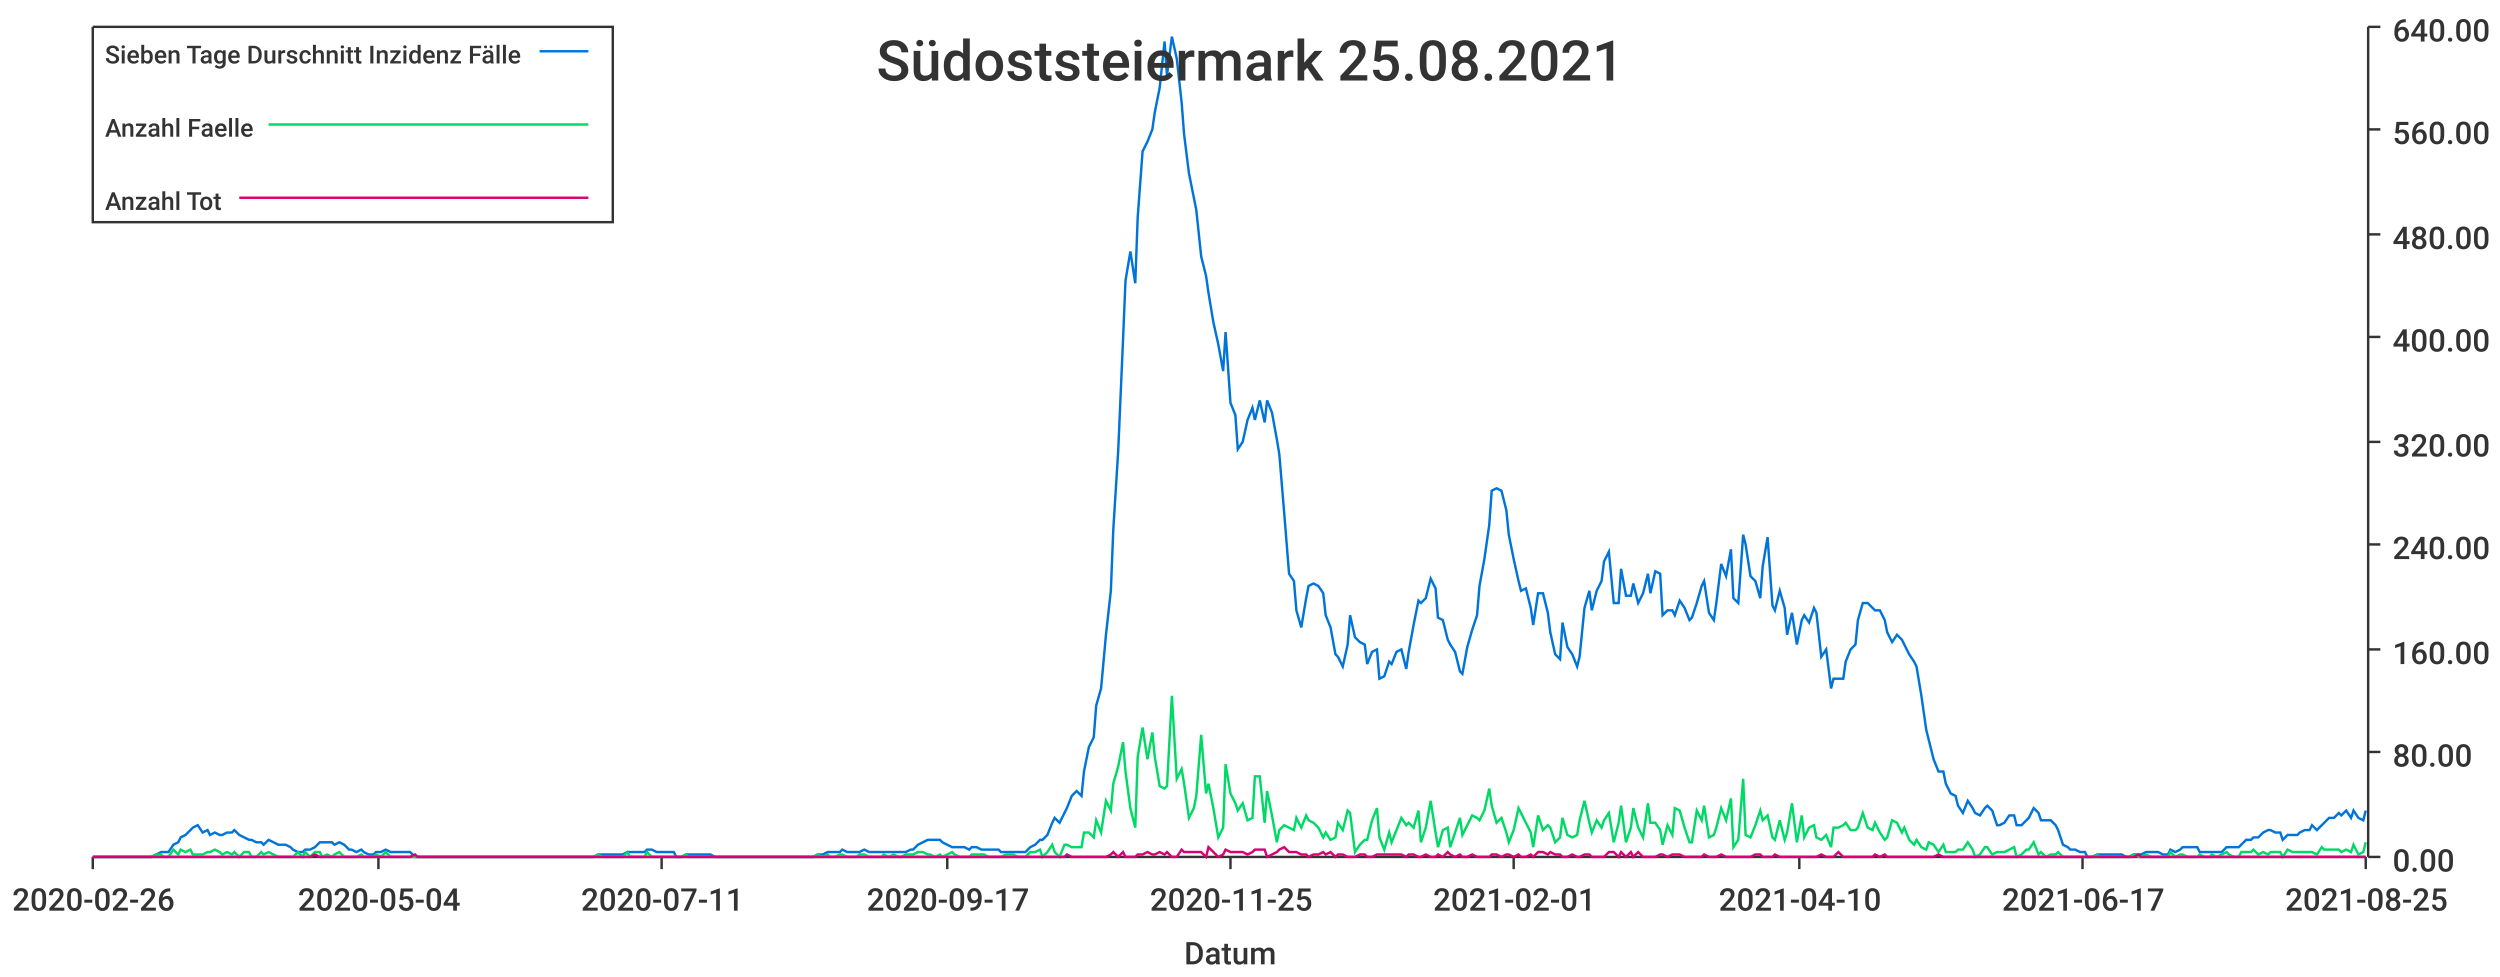
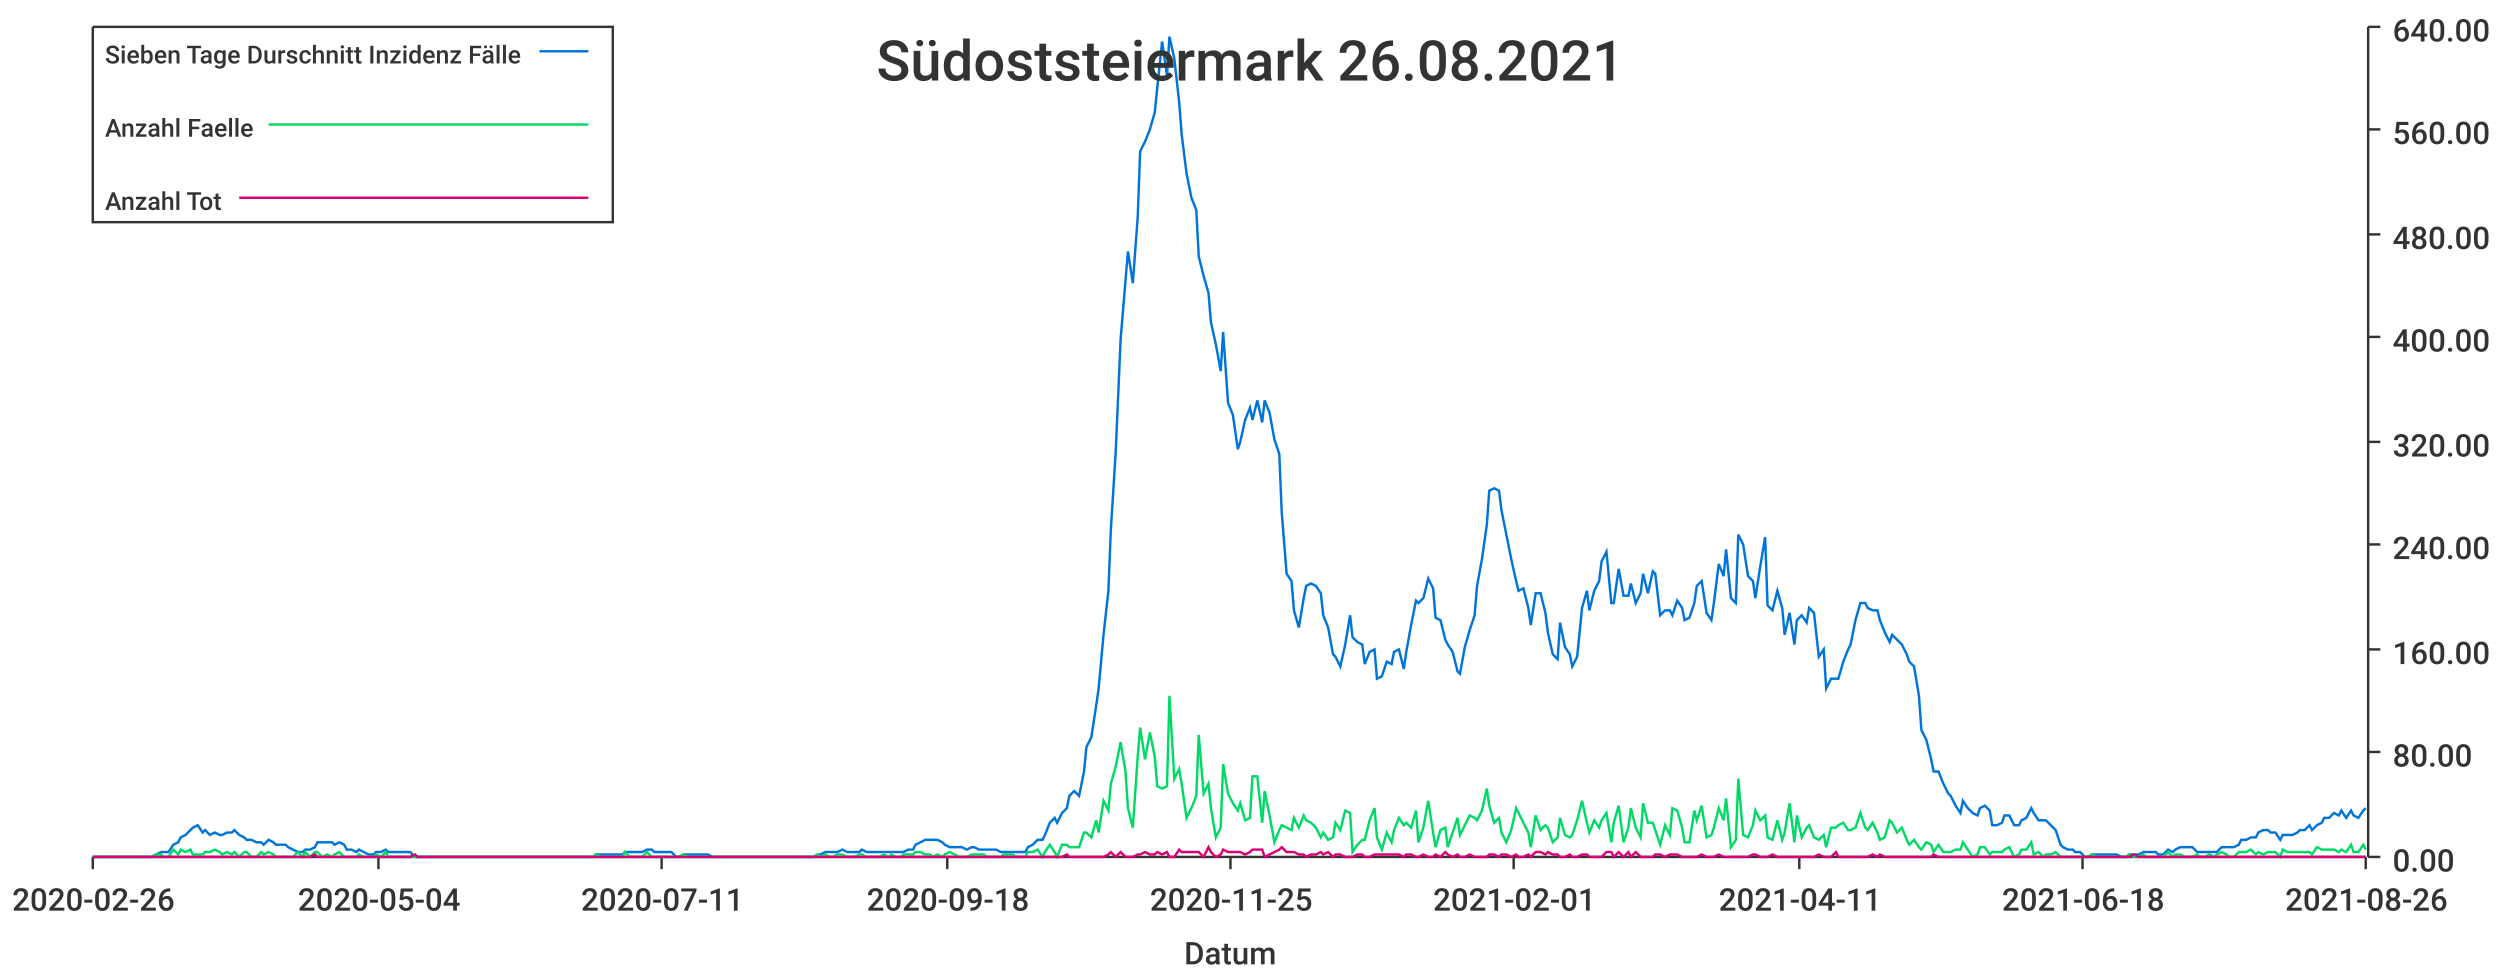
<svg xmlns="http://www.w3.org/2000/svg" width="1024" height="400">\n<path d="M 0 0 L 1024 0 L 1024 400 L 0 400 L 0 0" style="stroke-width:0;stroke:rgba(255,255,255,1.0);fill:rgba(255,255,255,1.0)" />
  <path d="M 38 11 L 969 11 L 969 351 L 38 351 L 38 11" style="stroke-width:0;stroke:rgba(255,255,255,1.0);fill:rgba(255,255,255,1.0)" />
  <path d="M 38 351 L 969 351" style="stroke-width:1;stroke:rgba(51,51,51,1.0);fill:none" />
  <path d="M 38 351 L 38 356" style="stroke-width:1;stroke:rgba(51,51,51,1.0);fill:none" />
  <text x="5" y="373" style="stroke-width:0;stroke:none;fill:rgba(51,51,51,1.0);font-size:12.8px;font-family:'Roboto Medium',sans-serif">2020-02-26</text>
  <path d="M 155 351 L 155 356" style="stroke-width:1;stroke:rgba(51,51,51,1.0);fill:none" />
  <text x="122" y="373" style="stroke-width:0;stroke:none;fill:rgba(51,51,51,1.0);font-size:12.8px;font-family:'Roboto Medium',sans-serif">2020-05-04</text>
  <path d="M 271 351 L 271 356" style="stroke-width:1;stroke:rgba(51,51,51,1.0);fill:none" />
  <text x="238" y="373" style="stroke-width:0;stroke:none;fill:rgba(51,51,51,1.0);font-size:12.8px;font-family:'Roboto Medium',sans-serif">2020-07-11</text>
  <path d="M 388 351 L 388 356" style="stroke-width:1;stroke:rgba(51,51,51,1.0);fill:none" />
-   <text x="355" y="373" style="stroke-width:0;stroke:none;fill:rgba(51,51,51,1.0);font-size:12.8px;font-family:'Roboto Medium',sans-serif">2020-09-17</text>
+   <text x="355" y="373" style="stroke-width:0;stroke:none;fill:rgba(51,51,51,1.0);font-size:12.8px;font-family:'Roboto Medium',sans-serif">2020-09-18</text>
  <path d="M 504 351 L 504 356" style="stroke-width:1;stroke:rgba(51,51,51,1.0);fill:none" />
  <text x="471" y="373" style="stroke-width:0;stroke:none;fill:rgba(51,51,51,1.0);font-size:12.8px;font-family:'Roboto Medium',sans-serif">2020-11-25</text>
  <path d="M 620 351 L 620 356" style="stroke-width:1;stroke:rgba(51,51,51,1.0);fill:none" />
  <text x="587" y="373" style="stroke-width:0;stroke:none;fill:rgba(51,51,51,1.0);font-size:12.8px;font-family:'Roboto Medium',sans-serif">2021-02-01</text>
  <path d="M 737 351 L 737 356" style="stroke-width:1;stroke:rgba(51,51,51,1.0);fill:none" />
-   <text x="704" y="373" style="stroke-width:0;stroke:none;fill:rgba(51,51,51,1.0);font-size:12.8px;font-family:'Roboto Medium',sans-serif">2021-04-10</text>
+   <text x="704" y="373" style="stroke-width:0;stroke:none;fill:rgba(51,51,51,1.0);font-size:12.8px;font-family:'Roboto Medium',sans-serif">2021-04-11</text>
  <path d="M 853 351 L 853 356" style="stroke-width:1;stroke:rgba(51,51,51,1.0);fill:none" />
-   <text x="820" y="373" style="stroke-width:0;stroke:none;fill:rgba(51,51,51,1.0);font-size:12.8px;font-family:'Roboto Medium',sans-serif">2021-06-17</text>
+   <text x="820" y="373" style="stroke-width:0;stroke:none;fill:rgba(51,51,51,1.0);font-size:12.8px;font-family:'Roboto Medium',sans-serif">2021-06-18</text>
  <path d="M 969 351 L 969 356" style="stroke-width:1;stroke:rgba(51,51,51,1.0);fill:none" />
-   <text x="936" y="373" style="stroke-width:0;stroke:none;fill:rgba(51,51,51,1.0);font-size:12.8px;font-family:'Roboto Medium',sans-serif">2021-08-25</text>
+   <text x="936" y="373" style="stroke-width:0;stroke:none;fill:rgba(51,51,51,1.0);font-size:12.8px;font-family:'Roboto Medium',sans-serif">2021-08-26</text>
  <text x="485" y="395" style="stroke-width:0;stroke:none;fill:rgba(51,51,51,1.0);font-size:12.8px;font-family:'Roboto Medium',sans-serif">Datum</text>
  <path d="M 970 351 L 970 11" style="stroke-width:1;stroke:rgba(51,51,51,1.0);fill:none" />
  <path d="M 970 351 L 975 351" style="stroke-width:1;stroke:rgba(51,51,51,1.0);fill:none" />
  <text x="980" y="357" style="stroke-width:0;stroke:none;fill:rgba(51,51,51,1.0);font-size:12.8px;font-family:'Roboto Medium',sans-serif">0.00</text>
  <path d="M 970 308 L 975 308" style="stroke-width:1;stroke:rgba(51,51,51,1.0);fill:none" />
  <text x="980" y="314" style="stroke-width:0;stroke:none;fill:rgba(51,51,51,1.0);font-size:12.8px;font-family:'Roboto Medium',sans-serif">80.00</text>
  <path d="M 970 266 L 975 266" style="stroke-width:1;stroke:rgba(51,51,51,1.0);fill:none" />
  <text x="980" y="272" style="stroke-width:0;stroke:none;fill:rgba(51,51,51,1.0);font-size:12.8px;font-family:'Roboto Medium',sans-serif">160.00</text>
  <path d="M 970 223 L 975 223" style="stroke-width:1;stroke:rgba(51,51,51,1.0);fill:none" />
  <text x="980" y="229" style="stroke-width:0;stroke:none;fill:rgba(51,51,51,1.0);font-size:12.8px;font-family:'Roboto Medium',sans-serif">240.00</text>
  <path d="M 970 181 L 975 181" style="stroke-width:1;stroke:rgba(51,51,51,1.0);fill:none" />
  <text x="980" y="187" style="stroke-width:0;stroke:none;fill:rgba(51,51,51,1.0);font-size:12.8px;font-family:'Roboto Medium',sans-serif">320.00</text>
  <path d="M 970 138 L 975 138" style="stroke-width:1;stroke:rgba(51,51,51,1.0);fill:none" />
  <text x="980" y="144" style="stroke-width:0;stroke:none;fill:rgba(51,51,51,1.0);font-size:12.8px;font-family:'Roboto Medium',sans-serif">400.00</text>
  <path d="M 970 96 L 975 96" style="stroke-width:1;stroke:rgba(51,51,51,1.0);fill:none" />
  <text x="980" y="102" style="stroke-width:0;stroke:none;fill:rgba(51,51,51,1.0);font-size:12.8px;font-family:'Roboto Medium',sans-serif">480.00</text>
  <path d="M 970 53 L 975 53" style="stroke-width:1;stroke:rgba(51,51,51,1.0);fill:none" />
  <text x="980" y="59" style="stroke-width:0;stroke:none;fill:rgba(51,51,51,1.0);font-size:12.8px;font-family:'Roboto Medium',sans-serif">560.00</text>
  <path d="M 970 11 L 975 11" style="stroke-width:1;stroke:rgba(51,51,51,1.0);fill:none" />
  <text x="980" y="17" style="stroke-width:0;stroke:none;fill:rgba(51,51,51,1.0);font-size:12.8px;font-family:'Roboto Medium',sans-serif">640.00</text>
-   <path d="M 38 351 L 40 351 L 42 351 L 44 351 L 45 351 L 47 351 L 49 351 L 50 351 L 52 351 L 54 351 L 56 351 L 57 351 L 59 351 L 61 351 L 62 351 L 64 350 L 66 349 L 67 349 L 69 349 L 71 346 L 73 345 L 74 343 L 76 342 L 78 340 L 79 339 L 81 338 L 83 341 L 85 340 L 86 342 L 88 341 L 90 342 L 91 342 L 93 341 L 95 341 L 96 340 L 98 342 L 100 343 L 102 344 L 103 344 L 105 345 L 107 345 L 108 346 L 110 344 L 112 345 L 114 346 L 115 346 L 117 346 L 119 347 L 120 348 L 122 349 L 124 349 L 125 348 L 127 348 L 129 347 L 131 345 L 132 345 L 134 345 L 136 345 L 137 346 L 139 345 L 141 346 L 143 348 L 144 348 L 146 349 L 148 348 L 149 349 L 151 350 L 153 350 L 154 349 L 156 349 L 158 348 L 160 349 L 161 349 L 163 349 L 165 349 L 166 349 L 168 349 L 170 351 L 171 351 L 173 351 L 175 351 L 177 351 L 178 351 L 180 351 L 182 351 L 183 351 L 185 351 L 187 351 L 189 351 L 190 351 L 192 351 L 194 351 L 195 351 L 197 351 L 199 351 L 200 351 L 202 351 L 204 351 L 206 351 L 207 351 L 209 351 L 211 351 L 212 351 L 214 351 L 216 351 L 218 351 L 219 351 L 221 351 L 223 351 L 224 351 L 226 351 L 228 351 L 229 351 L 231 351 L 233 351 L 235 351 L 236 351 L 238 351 L 240 351 L 241 351 L 243 351 L 245 350 L 247 350 L 248 350 L 250 350 L 252 350 L 253 350 L 255 350 L 257 349 L 258 349 L 260 349 L 262 349 L 264 349 L 265 348 L 267 348 L 269 349 L 270 349 L 272 349 L 274 349 L 276 349 L 277 351 L 279 351 L 281 350 L 282 350 L 284 350 L 286 350 L 287 350 L 289 350 L 291 350 L 293 351 L 294 351 L 296 351 L 298 351 L 299 351 L 301 351 L 303 351 L 304 351 L 306 351 L 308 351 L 310 351 L 311 351 L 313 351 L 315 351 L 316 351 L 318 351 L 320 351 L 322 351 L 323 351 L 325 351 L 327 351 L 328 351 L 330 351 L 332 351 L 333 351 L 335 350 L 337 350 L 339 349 L 340 349 L 342 349 L 344 349 L 345 348 L 347 349 L 349 349 L 351 349 L 352 349 L 354 348 L 356 349 L 357 349 L 359 349 L 361 349 L 362 349 L 364 349 L 366 349 L 368 349 L 369 349 L 371 349 L 373 348 L 374 348 L 376 346 L 378 345 L 380 344 L 381 344 L 383 344 L 385 344 L 386 345 L 388 346 L 390 347 L 391 347 L 393 347 L 395 347 L 397 348 L 398 347 L 400 347 L 402 348 L 403 348 L 405 348 L 407 348 L 409 348 L 410 349 L 412 349 L 414 349 L 415 349 L 417 349 L 419 349 L 420 349 L 422 347 L 424 346 L 426 344 L 427 344 L 429 342 L 431 337 L 432 335 L 434 337 L 436 333 L 437 331 L 439 326 L 441 324 L 443 326 L 444 316 L 446 306 L 448 302 L 449 289 L 451 282 L 453 260 L 455 242 L 456 217 L 458 185 L 460 139 L 461 115 L 463 103 L 465 116 L 466 89 L 468 62 L 470 58 L 472 53 L 473 46 L 475 36 L 477 17 L 478 31 L 480 15 L 482 24 L 484 42 L 485 55 L 487 71 L 489 81 L 490 86 L 492 105 L 494 113 L 495 120 L 497 132 L 499 141 L 501 152 L 502 136 L 504 165 L 506 170 L 507 184 L 509 181 L 511 172 L 513 167 L 514 172 L 516 164 L 518 173 L 519 164 L 521 169 L 523 180 L 524 186 L 526 210 L 528 235 L 530 238 L 531 250 L 533 257 L 535 245 L 536 240 L 538 239 L 540 240 L 542 243 L 543 252 L 545 257 L 547 268 L 548 269 L 550 273 L 552 264 L 553 252 L 555 261 L 557 263 L 559 264 L 560 272 L 562 267 L 564 266 L 565 278 L 567 277 L 569 271 L 570 272 L 572 267 L 574 266 L 576 274 L 577 267 L 579 256 L 581 246 L 582 247 L 584 245 L 586 237 L 588 241 L 589 253 L 591 254 L 593 262 L 594 264 L 596 267 L 598 275 L 599 276 L 601 265 L 603 258 L 605 252 L 606 240 L 608 229 L 610 215 L 611 201 L 613 200 L 615 201 L 617 209 L 618 219 L 620 229 L 622 238 L 623 242 L 625 241 L 627 249 L 628 256 L 630 243 L 632 243 L 634 251 L 635 259 L 637 268 L 639 270 L 640 255 L 642 265 L 644 268 L 646 273 L 647 269 L 649 249 L 651 242 L 652 250 L 654 242 L 656 238 L 657 230 L 659 226 L 661 247 L 663 247 L 664 233 L 666 244 L 668 244 L 669 239 L 671 247 L 673 243 L 675 235 L 676 243 L 678 234 L 680 235 L 681 252 L 683 250 L 685 250 L 686 252 L 688 246 L 690 249 L 692 254 L 693 253 L 695 247 L 697 240 L 698 238 L 700 251 L 702 254 L 703 247 L 705 231 L 707 236 L 709 225 L 710 245 L 712 247 L 714 219 L 715 223 L 717 236 L 719 238 L 721 245 L 722 232 L 724 220 L 726 248 L 727 250 L 729 242 L 731 249 L 732 260 L 734 251 L 736 264 L 738 254 L 739 252 L 741 255 L 743 249 L 744 251 L 746 269 L 748 266 L 750 282 L 751 278 L 753 278 L 755 278 L 756 271 L 758 266 L 760 264 L 761 254 L 763 247 L 765 247 L 767 249 L 768 250 L 770 250 L 772 254 L 773 259 L 775 263 L 777 260 L 779 262 L 780 264 L 782 268 L 784 271 L 785 273 L 787 285 L 789 299 L 790 303 L 792 311 L 794 316 L 796 316 L 797 321 L 799 325 L 801 326 L 802 330 L 804 333 L 806 328 L 808 331 L 809 333 L 811 334 L 813 331 L 814 330 L 816 332 L 818 338 L 819 338 L 821 337 L 823 334 L 825 334 L 826 338 L 828 338 L 830 336 L 831 335 L 833 331 L 835 333 L 836 336 L 838 336 L 840 336 L 842 338 L 843 340 L 845 346 L 847 347 L 848 348 L 850 348 L 852 349 L 854 349 L 855 351 L 857 351 L 859 350 L 860 350 L 862 350 L 864 350 L 865 350 L 867 350 L 869 350 L 871 351 L 872 351 L 874 350 L 876 350 L 877 350 L 879 349 L 881 349 L 883 349 L 884 349 L 886 350 L 888 350 L 889 348 L 891 349 L 893 348 L 894 347 L 896 347 L 898 347 L 900 347 L 901 349 L 903 349 L 905 349 L 906 349 L 908 349 L 910 349 L 912 347 L 913 347 L 915 347 L 917 347 L 918 346 L 920 344 L 922 344 L 923 343 L 925 343 L 927 341 L 929 340 L 930 340 L 932 341 L 934 341 L 935 344 L 937 342 L 939 342 L 941 342 L 942 341 L 944 340 L 946 340 L 947 338 L 949 340 L 951 338 L 952 337 L 954 335 L 956 335 L 958 333 L 959 334 L 961 332 L 963 335 L 964 332 L 966 335 L 968 336 L 969 332" style="stroke-width:1;stroke:rgba(0,116,217,1.0);fill:none" />
-   <path d="M 38 351 L 40 351 L 42 351 L 44 351 L 45 351 L 47 351 L 49 351 L 50 351 L 52 351 L 54 351 L 56 351 L 57 351 L 59 351 L 61 351 L 62 351 L 64 350 L 66 350 L 67 351 L 69 351 L 71 348 L 73 350 L 74 348 L 76 349 L 78 348 L 79 350 L 81 350 L 83 350 L 85 349 L 86 349 L 88 348 L 90 349 L 91 350 L 93 349 L 95 350 L 96 349 L 98 351 L 100 349 L 102 349 L 103 351 L 105 351 L 107 349 L 108 350 L 110 349 L 112 350 L 114 351 L 115 351 L 117 351 L 119 351 L 120 351 L 122 349 L 124 351 L 125 349 L 127 351 L 129 349 L 131 349 L 132 351 L 134 350 L 136 351 L 137 350 L 139 349 L 141 351 L 143 351 L 144 351 L 146 351 L 148 350 L 149 351 L 151 351 L 153 351 L 154 350 L 156 351 L 158 349 L 160 351 L 161 351 L 163 351 L 165 351 L 166 351 L 168 351 L 170 351 L 171 351 L 173 351 L 175 351 L 177 351 L 178 351 L 180 351 L 182 351 L 183 351 L 185 351 L 187 351 L 189 351 L 190 351 L 192 351 L 194 351 L 195 351 L 197 351 L 199 351 L 200 351 L 202 351 L 204 351 L 206 351 L 207 351 L 209 351 L 211 351 L 212 351 L 214 351 L 216 351 L 218 351 L 219 351 L 221 351 L 223 351 L 224 351 L 226 351 L 228 351 L 229 351 L 231 351 L 233 351 L 235 351 L 236 351 L 238 351 L 240 351 L 241 351 L 243 351 L 245 350 L 247 351 L 248 351 L 250 351 L 252 351 L 253 351 L 255 351 L 257 349 L 258 351 L 260 351 L 262 351 L 264 351 L 265 349 L 267 351 L 269 351 L 270 351 L 272 351 L 274 351 L 276 351 L 277 351 L 279 351 L 281 350 L 282 351 L 284 351 L 286 351 L 287 351 L 289 351 L 291 351 L 293 351 L 294 351 L 296 351 L 298 351 L 299 351 L 301 351 L 303 351 L 304 351 L 306 351 L 308 351 L 310 351 L 311 351 L 313 351 L 315 351 L 316 351 L 318 351 L 320 351 L 322 351 L 323 351 L 325 351 L 327 351 L 328 351 L 330 351 L 332 351 L 333 351 L 335 350 L 337 351 L 339 350 L 340 351 L 342 351 L 344 350 L 345 350 L 347 351 L 349 351 L 351 351 L 352 350 L 354 350 L 356 351 L 357 351 L 359 351 L 361 351 L 362 350 L 364 351 L 366 350 L 368 351 L 369 351 L 371 350 L 373 350 L 374 350 L 376 349 L 378 349 L 380 350 L 381 350 L 383 351 L 385 350 L 386 351 L 388 350 L 390 349 L 391 350 L 393 351 L 395 351 L 397 351 L 398 350 L 400 350 L 402 350 L 403 350 L 405 351 L 407 351 L 409 351 L 410 351 L 412 350 L 414 350 L 415 350 L 417 351 L 419 351 L 420 351 L 422 349 L 424 349 L 426 348 L 427 351 L 429 349 L 431 346 L 432 349 L 434 351 L 436 346 L 437 346 L 439 347 L 441 347 L 443 347 L 444 341 L 446 341 L 448 343 L 449 336 L 451 341 L 453 328 L 455 332 L 456 321 L 458 314 L 460 304 L 461 316 L 463 331 L 465 339 L 466 310 L 468 298 L 470 311 L 472 300 L 473 310 L 475 322 L 477 323 L 478 322 L 480 285 L 482 319 L 484 315 L 485 321 L 487 335 L 489 331 L 490 326 L 492 301 L 494 325 L 495 321 L 497 331 L 499 343 L 501 339 L 502 313 L 504 325 L 506 329 L 507 332 L 509 329 L 511 336 L 513 335 L 514 318 L 516 318 L 518 337 L 519 324 L 521 334 L 523 345 L 524 340 L 526 338 L 528 339 L 530 340 L 531 335 L 533 339 L 535 334 L 536 336 L 538 337 L 540 339 L 542 343 L 543 341 L 545 344 L 547 343 L 548 337 L 550 340 L 552 332 L 553 333 L 555 349 L 557 346 L 559 344 L 560 344 L 562 336 L 564 331 L 565 343 L 567 348 L 569 341 L 570 345 L 572 340 L 574 335 L 576 338 L 577 337 L 579 339 L 581 332 L 582 345 L 584 339 L 586 328 L 588 341 L 589 347 L 591 340 L 593 339 L 594 347 L 596 341 L 598 335 L 599 342 L 601 338 L 603 334 L 605 335 L 606 336 L 608 332 L 610 323 L 611 330 L 613 337 L 615 335 L 617 341 L 618 345 L 620 340 L 622 331 L 623 333 L 625 337 L 627 341 L 628 347 L 630 334 L 632 340 L 634 338 L 635 339 L 637 345 L 639 343 L 640 335 L 642 342 L 644 343 L 646 342 L 647 336 L 649 328 L 651 337 L 652 341 L 654 336 L 656 339 L 657 336 L 659 333 L 661 345 L 663 337 L 664 330 L 666 345 L 668 339 L 669 331 L 671 339 L 673 343 L 675 329 L 676 337 L 678 337 L 680 340 L 681 346 L 683 338 L 685 342 L 686 331 L 688 332 L 690 339 L 692 345 L 693 345 L 695 332 L 697 336 L 698 330 L 700 343 L 702 342 L 703 339 L 705 331 L 707 336 L 709 327 L 710 347 L 712 344 L 714 319 L 715 342 L 717 343 L 719 338 L 721 332 L 722 336 L 724 334 L 726 343 L 727 344 L 729 336 L 731 344 L 732 341 L 734 329 L 736 345 L 738 334 L 739 343 L 741 339 L 743 338 L 744 343 L 746 344 L 748 342 L 750 347 L 751 339 L 753 339 L 755 338 L 756 337 L 758 340 L 760 340 L 761 339 L 763 333 L 765 339 L 767 340 L 768 337 L 770 341 L 772 344 L 773 343 L 775 336 L 777 337 L 779 341 L 780 339 L 782 344 L 784 346 L 785 344 L 787 347 L 789 348 L 790 345 L 792 346 L 794 349 L 796 346 L 797 349 L 799 349 L 801 349 L 802 348 L 804 348 L 806 345 L 808 348 L 809 351 L 811 350 L 813 347 L 814 347 L 816 350 L 818 349 L 819 349 L 821 349 L 823 348 L 825 347 L 826 351 L 828 350 L 830 348 L 831 348 L 833 345 L 835 350 L 836 349 L 838 351 L 840 350 L 842 350 L 843 349 L 845 351 L 847 351 L 848 351 L 850 351 L 852 351 L 854 351 L 855 351 L 857 351 L 859 350 L 860 351 L 862 351 L 864 351 L 865 351 L 867 351 L 869 351 L 871 351 L 872 351 L 874 350 L 876 351 L 877 351 L 879 350 L 881 351 L 883 351 L 884 351 L 886 351 L 888 351 L 889 349 L 891 351 L 893 350 L 894 350 L 896 351 L 898 351 L 900 351 L 901 350 L 903 351 L 905 351 L 906 350 L 908 351 L 910 350 L 912 349 L 913 350 L 915 351 L 917 351 L 918 349 L 920 349 L 922 349 L 923 348 L 925 350 L 927 349 L 929 350 L 930 349 L 932 349 L 934 349 L 935 351 L 937 348 L 939 349 L 941 349 L 942 349 L 944 349 L 946 349 L 947 349 L 949 350 L 951 347 L 952 348 L 954 348 L 956 348 L 958 348 L 959 349 L 961 348 L 963 349 L 964 346 L 966 350 L 968 349 L 969 345" style="stroke-width:1;stroke:rgba(0,217,101,1.0);fill:none" />
-   <path d="M 38 351 L 40 351 L 42 351 L 44 351 L 45 351 L 47 351 L 49 351 L 50 351 L 52 351 L 54 351 L 56 351 L 57 351 L 59 351 L 61 351 L 62 351 L 64 351 L 66 351 L 67 351 L 69 351 L 71 351 L 73 351 L 74 351 L 76 351 L 78 351 L 79 351 L 81 351 L 83 351 L 85 351 L 86 351 L 88 351 L 90 351 L 91 351 L 93 351 L 95 351 L 96 351 L 98 351 L 100 351 L 102 351 L 103 351 L 105 351 L 107 351 L 108 351 L 110 351 L 112 351 L 114 351 L 115 351 L 117 351 L 119 351 L 120 351 L 122 351 L 124 351 L 125 351 L 127 351 L 129 350 L 131 351 L 132 351 L 134 351 L 136 351 L 137 351 L 139 351 L 141 351 L 143 351 L 144 351 L 146 351 L 148 351 L 149 351 L 151 351 L 153 351 L 154 351 L 156 351 L 158 351 L 160 351 L 161 351 L 163 351 L 165 351 L 166 351 L 168 351 L 170 350 L 171 351 L 173 351 L 175 351 L 177 351 L 178 351 L 180 351 L 182 351 L 183 351 L 185 351 L 187 351 L 189 351 L 190 351 L 192 351 L 194 351 L 195 351 L 197 351 L 199 351 L 200 351 L 202 351 L 204 351 L 206 351 L 207 351 L 209 351 L 211 351 L 212 351 L 214 351 L 216 351 L 218 351 L 219 351 L 221 351 L 223 351 L 224 351 L 226 351 L 228 351 L 229 351 L 231 351 L 233 351 L 235 351 L 236 351 L 238 351 L 240 351 L 241 351 L 243 351 L 245 351 L 247 351 L 248 351 L 250 351 L 252 351 L 253 351 L 255 351 L 257 351 L 258 351 L 260 351 L 262 351 L 264 351 L 265 351 L 267 351 L 269 351 L 270 351 L 272 351 L 274 351 L 276 351 L 277 351 L 279 351 L 281 351 L 282 351 L 284 351 L 286 351 L 287 351 L 289 351 L 291 351 L 293 351 L 294 351 L 296 351 L 298 351 L 299 351 L 301 351 L 303 351 L 304 351 L 306 351 L 308 351 L 310 351 L 311 351 L 313 351 L 315 351 L 316 351 L 318 351 L 320 351 L 322 351 L 323 351 L 325 351 L 327 351 L 328 351 L 330 351 L 332 351 L 333 351 L 335 351 L 337 351 L 339 351 L 340 351 L 342 351 L 344 351 L 345 351 L 347 351 L 349 351 L 351 351 L 352 351 L 354 351 L 356 351 L 357 351 L 359 351 L 361 351 L 362 351 L 364 351 L 366 351 L 368 351 L 369 351 L 371 351 L 373 351 L 374 351 L 376 351 L 378 351 L 380 351 L 381 351 L 383 351 L 385 351 L 386 351 L 388 351 L 390 351 L 391 351 L 393 351 L 395 351 L 397 351 L 398 351 L 400 351 L 402 351 L 403 351 L 405 351 L 407 351 L 409 351 L 410 351 L 412 351 L 414 351 L 415 351 L 417 351 L 419 351 L 420 351 L 422 351 L 424 351 L 426 351 L 427 351 L 429 351 L 431 351 L 432 351 L 434 351 L 436 351 L 437 350 L 439 351 L 441 351 L 443 351 L 444 351 L 446 351 L 448 351 L 449 351 L 451 351 L 453 351 L 455 350 L 456 349 L 458 351 L 460 349 L 461 351 L 463 351 L 465 351 L 466 350 L 468 350 L 470 349 L 472 350 L 473 350 L 475 349 L 477 350 L 478 349 L 480 351 L 482 351 L 484 348 L 485 349 L 487 349 L 489 349 L 490 349 L 492 349 L 494 351 L 495 347 L 497 349 L 499 351 L 501 350 L 502 348 L 504 349 L 506 349 L 507 349 L 509 349 L 511 350 L 513 349 L 514 348 L 516 348 L 518 348 L 519 351 L 521 350 L 523 349 L 524 348 L 526 347 L 528 349 L 530 349 L 531 349 L 533 350 L 535 350 L 536 351 L 538 350 L 540 350 L 542 349 L 543 350 L 545 349 L 547 351 L 548 350 L 550 350 L 552 351 L 553 351 L 555 351 L 557 350 L 559 350 L 560 351 L 562 351 L 564 350 L 565 350 L 567 350 L 569 350 L 570 350 L 572 350 L 574 350 L 576 351 L 577 350 L 579 350 L 581 351 L 582 351 L 584 350 L 586 351 L 588 351 L 589 350 L 591 351 L 593 349 L 594 350 L 596 351 L 598 350 L 599 351 L 601 351 L 603 350 L 605 351 L 606 351 L 608 351 L 610 351 L 611 350 L 613 350 L 615 351 L 617 350 L 618 350 L 620 351 L 622 350 L 623 351 L 625 351 L 627 350 L 628 351 L 630 349 L 632 349 L 634 350 L 635 349 L 637 350 L 639 350 L 640 351 L 642 351 L 644 350 L 646 351 L 647 351 L 649 350 L 651 350 L 652 351 L 654 351 L 656 351 L 657 351 L 659 349 L 661 349 L 663 351 L 664 349 L 666 351 L 668 349 L 669 351 L 671 349 L 673 351 L 675 351 L 676 351 L 678 351 L 680 350 L 681 350 L 683 351 L 685 350 L 686 350 L 688 350 L 690 351 L 692 351 L 693 351 L 695 351 L 697 351 L 698 350 L 700 351 L 702 351 L 703 351 L 705 350 L 707 351 L 709 351 L 710 351 L 712 351 L 714 351 L 715 351 L 717 351 L 719 350 L 721 350 L 722 351 L 724 351 L 726 351 L 727 350 L 729 351 L 731 351 L 732 351 L 734 351 L 736 351 L 738 351 L 739 351 L 741 351 L 743 351 L 744 351 L 746 350 L 748 351 L 750 351 L 751 351 L 753 349 L 755 351 L 756 351 L 758 351 L 760 351 L 761 351 L 763 351 L 765 351 L 767 351 L 768 350 L 770 351 L 772 350 L 773 351 L 775 351 L 777 351 L 779 351 L 780 351 L 782 351 L 784 351 L 785 351 L 787 351 L 789 351 L 790 351 L 792 351 L 794 350 L 796 351 L 797 351 L 799 351 L 801 351 L 802 351 L 804 351 L 806 351 L 808 351 L 809 351 L 811 351 L 813 351 L 814 351 L 816 351 L 818 351 L 819 351 L 821 351 L 823 351 L 825 351 L 826 351 L 828 351 L 830 351 L 831 351 L 833 351 L 835 351 L 836 351 L 838 351 L 840 351 L 842 351 L 843 351 L 845 351 L 847 351 L 848 351 L 850 351 L 852 351 L 854 351 L 855 351 L 857 351 L 859 351 L 860 351 L 862 351 L 864 351 L 865 351 L 867 351 L 869 351 L 871 351 L 872 351 L 874 351 L 876 350 L 877 351 L 879 351 L 881 351 L 883 351 L 884 351 L 886 351 L 888 351 L 889 351 L 891 351 L 893 351 L 894 351 L 896 351 L 898 351 L 900 351 L 901 351 L 903 351 L 905 351 L 906 351 L 908 351 L 910 351 L 912 351 L 913 351 L 915 351 L 917 351 L 918 351 L 920 351 L 922 351 L 923 351 L 925 351 L 927 351 L 929 351 L 930 351 L 932 351 L 934 351 L 935 351 L 937 351 L 939 351 L 941 351 L 942 351 L 944 351 L 946 351 L 947 351 L 949 351 L 951 351 L 952 351 L 954 351 L 956 351 L 958 351 L 959 351 L 961 351 L 963 351 L 964 351 L 966 351 L 968 351 L 969 351" style="stroke-width:1;stroke:rgba(217,0,116,1.0);fill:none" />
-   <text x="359" y="33" style="stroke-width:0;stroke:none;fill:rgba(51,51,51,1.0);font-size:23.0px;font-family:'Roboto Medium',sans-serif">Südoststeiermark 25.08.2021</text>
+   <path d="M 38 351 L 40 351 L 42 351 L 44 351 L 45 351 L 47 351 L 49 351 L 50 351 L 52 351 L 54 351 L 56 351 L 57 351 L 59 351 L 61 351 L 62 351 L 64 350 L 66 349 L 67 349 L 69 349 L 71 346 L 73 345 L 74 343 L 76 342 L 78 340 L 79 339 L 81 338 L 83 341 L 84 340 L 86 342 L 88 341 L 90 342 L 91 342 L 93 341 L 95 341 L 96 340 L 98 342 L 100 343 L 101 344 L 103 344 L 105 345 L 107 345 L 108 346 L 110 344 L 112 345 L 113 346 L 115 346 L 117 346 L 118 347 L 120 348 L 122 349 L 124 349 L 125 348 L 127 348 L 129 347 L 130 345 L 132 345 L 134 345 L 136 345 L 137 346 L 139 345 L 141 346 L 142 348 L 144 348 L 146 349 L 147 348 L 149 349 L 151 350 L 153 350 L 154 349 L 156 349 L 158 348 L 159 349 L 161 349 L 163 349 L 164 349 L 166 349 L 168 349 L 170 351 L 171 351 L 173 351 L 175 351 L 176 351 L 178 351 L 180 351 L 181 351 L 183 351 L 185 351 L 187 351 L 188 351 L 190 351 L 192 351 L 193 351 L 195 351 L 197 351 L 198 351 L 200 351 L 202 351 L 204 351 L 205 351 L 207 351 L 209 351 L 210 351 L 212 351 L 214 351 L 216 351 L 217 351 L 219 351 L 221 351 L 222 351 L 224 351 L 226 351 L 227 351 L 229 351 L 231 351 L 233 351 L 234 351 L 236 351 L 238 351 L 239 351 L 241 351 L 243 351 L 244 350 L 246 350 L 248 350 L 250 350 L 251 350 L 253 350 L 255 350 L 256 349 L 258 349 L 260 349 L 261 349 L 263 349 L 265 348 L 267 348 L 268 349 L 270 349 L 272 349 L 273 349 L 275 349 L 277 351 L 278 351 L 280 350 L 282 350 L 284 350 L 285 350 L 287 350 L 289 350 L 290 350 L 292 351 L 294 351 L 296 351 L 297 351 L 299 351 L 301 351 L 302 351 L 304 351 L 306 351 L 307 351 L 309 351 L 311 351 L 313 351 L 314 351 L 316 351 L 318 351 L 319 351 L 321 351 L 323 351 L 324 351 L 326 351 L 328 351 L 330 351 L 331 351 L 333 351 L 335 350 L 336 350 L 338 349 L 340 349 L 341 349 L 343 349 L 345 348 L 347 349 L 348 349 L 350 349 L 352 349 L 353 348 L 355 349 L 357 349 L 358 349 L 360 349 L 362 349 L 364 349 L 365 349 L 367 349 L 369 349 L 370 349 L 372 348 L 374 348 L 375 346 L 377 345 L 379 344 L 381 344 L 382 344 L 384 344 L 386 345 L 387 346 L 389 347 L 391 347 L 393 347 L 394 347 L 396 348 L 398 347 L 399 347 L 401 348 L 403 348 L 404 348 L 406 348 L 408 348 L 410 349 L 411 349 L 413 349 L 415 349 L 416 349 L 418 349 L 420 349 L 421 347 L 423 346 L 425 344 L 427 344 L 428 342 L 430 337 L 432 335 L 433 337 L 435 333 L 437 331 L 438 326 L 440 324 L 442 326 L 444 316 L 445 306 L 447 302 L 449 289 L 450 282 L 452 260 L 454 242 L 455 217 L 457 185 L 459 139 L 461 115 L 462 103 L 464 116 L 466 89 L 467 62 L 469 58 L 471 53 L 473 46 L 474 36 L 476 17 L 478 31 L 479 15 L 481 24 L 483 42 L 484 55 L 486 71 L 488 81 L 490 86 L 491 105 L 493 113 L 495 120 L 496 132 L 498 141 L 500 152 L 501 136 L 503 165 L 505 170 L 507 184 L 508 181 L 510 172 L 512 167 L 513 172 L 515 164 L 517 173 L 518 164 L 520 169 L 522 180 L 524 186 L 525 210 L 527 235 L 529 238 L 530 250 L 532 257 L 534 245 L 535 240 L 537 239 L 539 240 L 541 243 L 542 252 L 544 257 L 546 268 L 547 269 L 549 273 L 551 264 L 553 252 L 554 261 L 556 263 L 558 264 L 559 272 L 561 267 L 563 266 L 564 278 L 566 277 L 568 271 L 570 272 L 571 267 L 573 266 L 575 274 L 576 267 L 578 256 L 580 246 L 581 247 L 583 245 L 585 237 L 587 241 L 588 253 L 590 254 L 592 262 L 593 264 L 595 267 L 597 275 L 598 276 L 600 265 L 602 258 L 604 252 L 605 240 L 607 229 L 609 215 L 610 201 L 612 200 L 614 201 L 615 209 L 617 219 L 619 229 L 621 238 L 622 242 L 624 241 L 626 249 L 627 256 L 629 243 L 631 243 L 633 251 L 634 259 L 636 268 L 638 270 L 639 255 L 641 265 L 643 268 L 644 273 L 646 269 L 648 249 L 650 242 L 651 250 L 653 242 L 655 238 L 656 230 L 658 226 L 660 247 L 661 247 L 663 233 L 665 244 L 667 244 L 668 239 L 670 247 L 672 243 L 673 235 L 675 243 L 677 234 L 678 235 L 680 252 L 682 250 L 684 250 L 685 252 L 687 246 L 689 249 L 690 254 L 692 253 L 694 247 L 695 240 L 697 238 L 699 251 L 701 254 L 702 247 L 704 231 L 706 236 L 707 225 L 709 245 L 711 247 L 712 219 L 714 223 L 716 236 L 718 238 L 719 245 L 721 232 L 723 220 L 724 248 L 726 250 L 728 242 L 730 249 L 731 260 L 733 251 L 735 264 L 736 254 L 738 252 L 740 255 L 741 249 L 743 251 L 745 269 L 747 266 L 748 282 L 750 278 L 752 278 L 753 278 L 755 271 L 757 266 L 758 264 L 760 254 L 762 247 L 764 247 L 765 249 L 767 250 L 769 250 L 770 254 L 772 259 L 774 263 L 775 260 L 777 262 L 779 264 L 781 268 L 782 271 L 784 273 L 786 285 L 787 299 L 789 303 L 791 311 L 792 316 L 794 316 L 796 321 L 798 325 L 799 326 L 801 330 L 803 333 L 804 328 L 806 331 L 808 333 L 810 334 L 811 331 L 813 330 L 815 332 L 816 338 L 818 338 L 820 337 L 821 334 L 823 334 L 825 338 L 827 338 L 828 336 L 830 335 L 832 331 L 833 333 L 835 336 L 837 336 L 838 336 L 840 338 L 842 340 L 844 346 L 845 347 L 847 348 L 849 348 L 850 349 L 852 349 L 854 351 L 855 351 L 857 350 L 859 350 L 861 350 L 862 350 L 864 350 L 866 350 L 867 350 L 869 351 L 871 351 L 872 350 L 874 350 L 876 350 L 878 349 L 879 349 L 881 349 L 883 349 L 884 350 L 886 350 L 888 348 L 890 349 L 891 348 L 893 347 L 895 347 L 896 347 L 898 347 L 900 349 L 901 349 L 903 349 L 905 349 L 907 349 L 908 349 L 910 347 L 912 347 L 913 347 L 915 347 L 917 346 L 918 344 L 920 344 L 922 343 L 924 343 L 925 341 L 927 340 L 929 340 L 930 341 L 932 341 L 934 344 L 935 342 L 937 342 L 939 342 L 941 341 L 942 340 L 944 340 L 946 338 L 947 340 L 949 338 L 951 337 L 952 335 L 954 335 L 956 333 L 958 334 L 959 332 L 961 335 L 963 332 L 964 334 L 966 335 L 968 332 L 969 331" style="stroke-width:1;stroke:rgba(0,116,217,1.0);fill:none" />
+   <path d="M 38 351 L 40 351 L 42 351 L 44 351 L 45 351 L 47 351 L 49 351 L 50 351 L 52 351 L 54 351 L 56 351 L 57 351 L 59 351 L 61 351 L 62 351 L 64 350 L 66 350 L 67 351 L 69 351 L 71 348 L 73 350 L 74 348 L 76 349 L 78 348 L 79 350 L 81 350 L 83 350 L 84 349 L 86 349 L 88 348 L 90 349 L 91 350 L 93 349 L 95 350 L 96 349 L 98 351 L 100 349 L 101 349 L 103 351 L 105 351 L 107 349 L 108 350 L 110 349 L 112 350 L 113 351 L 115 351 L 117 351 L 118 351 L 120 351 L 122 349 L 124 351 L 125 349 L 127 351 L 129 349 L 130 349 L 132 351 L 134 350 L 136 351 L 137 350 L 139 349 L 141 351 L 142 351 L 144 351 L 146 351 L 147 350 L 149 351 L 151 351 L 153 351 L 154 350 L 156 351 L 158 349 L 159 351 L 161 351 L 163 351 L 164 351 L 166 351 L 168 351 L 170 351 L 171 351 L 173 351 L 175 351 L 176 351 L 178 351 L 180 351 L 181 351 L 183 351 L 185 351 L 187 351 L 188 351 L 190 351 L 192 351 L 193 351 L 195 351 L 197 351 L 198 351 L 200 351 L 202 351 L 204 351 L 205 351 L 207 351 L 209 351 L 210 351 L 212 351 L 214 351 L 216 351 L 217 351 L 219 351 L 221 351 L 222 351 L 224 351 L 226 351 L 227 351 L 229 351 L 231 351 L 233 351 L 234 351 L 236 351 L 238 351 L 239 351 L 241 351 L 243 351 L 244 350 L 246 351 L 248 351 L 250 351 L 251 351 L 253 351 L 255 351 L 256 349 L 258 351 L 260 351 L 261 351 L 263 351 L 265 349 L 267 351 L 268 351 L 270 351 L 272 351 L 273 351 L 275 351 L 277 351 L 278 351 L 280 350 L 282 351 L 284 351 L 285 351 L 287 351 L 289 351 L 290 351 L 292 351 L 294 351 L 296 351 L 297 351 L 299 351 L 301 351 L 302 351 L 304 351 L 306 351 L 307 351 L 309 351 L 311 351 L 313 351 L 314 351 L 316 351 L 318 351 L 319 351 L 321 351 L 323 351 L 324 351 L 326 351 L 328 351 L 330 351 L 331 351 L 333 351 L 335 350 L 336 351 L 338 350 L 340 351 L 341 351 L 343 350 L 345 350 L 347 351 L 348 351 L 350 351 L 352 350 L 353 350 L 355 351 L 357 351 L 358 351 L 360 351 L 362 350 L 364 351 L 365 350 L 367 351 L 369 351 L 370 350 L 372 350 L 374 350 L 375 349 L 377 349 L 379 350 L 381 350 L 382 351 L 384 350 L 386 351 L 387 350 L 389 349 L 391 350 L 393 351 L 394 351 L 396 351 L 398 350 L 399 350 L 401 350 L 403 350 L 404 351 L 406 351 L 408 351 L 410 351 L 411 350 L 413 350 L 415 350 L 416 351 L 418 351 L 420 351 L 421 349 L 423 349 L 425 348 L 427 351 L 428 349 L 430 346 L 432 349 L 433 351 L 435 346 L 437 346 L 438 347 L 440 347 L 442 347 L 444 341 L 445 341 L 447 343 L 449 336 L 450 341 L 452 328 L 454 332 L 455 321 L 457 314 L 459 304 L 461 316 L 462 331 L 464 339 L 466 310 L 467 298 L 469 311 L 471 300 L 473 310 L 474 322 L 476 323 L 478 322 L 479 285 L 481 319 L 483 315 L 484 321 L 486 335 L 488 331 L 490 326 L 491 301 L 493 325 L 495 321 L 496 331 L 498 343 L 500 339 L 501 313 L 503 325 L 505 329 L 507 332 L 508 329 L 510 336 L 512 335 L 513 318 L 515 318 L 517 337 L 518 324 L 520 334 L 522 345 L 524 340 L 525 338 L 527 339 L 529 340 L 530 335 L 532 339 L 534 334 L 535 336 L 537 337 L 539 339 L 541 343 L 542 341 L 544 344 L 546 343 L 547 337 L 549 340 L 551 332 L 553 333 L 554 349 L 556 346 L 558 344 L 559 344 L 561 336 L 563 331 L 564 343 L 566 348 L 568 341 L 570 345 L 571 340 L 573 335 L 575 338 L 576 337 L 578 339 L 580 332 L 581 345 L 583 339 L 585 328 L 587 341 L 588 347 L 590 340 L 592 339 L 593 347 L 595 341 L 597 335 L 598 342 L 600 338 L 602 334 L 604 335 L 605 336 L 607 332 L 609 323 L 610 330 L 612 337 L 614 335 L 615 341 L 617 345 L 619 340 L 621 331 L 622 333 L 624 337 L 626 341 L 627 347 L 629 334 L 631 340 L 633 338 L 634 339 L 636 345 L 638 343 L 639 335 L 641 342 L 643 343 L 644 342 L 646 336 L 648 328 L 650 337 L 651 341 L 653 336 L 655 339 L 656 336 L 658 333 L 660 345 L 661 337 L 663 330 L 665 345 L 667 339 L 668 331 L 670 339 L 672 343 L 673 329 L 675 337 L 677 337 L 678 340 L 680 346 L 682 338 L 684 342 L 685 331 L 687 332 L 689 339 L 690 345 L 692 345 L 694 332 L 695 336 L 697 330 L 699 343 L 701 342 L 702 339 L 704 331 L 706 336 L 707 327 L 709 347 L 711 344 L 712 319 L 714 342 L 716 343 L 718 338 L 719 332 L 721 336 L 723 334 L 724 343 L 726 344 L 728 336 L 730 344 L 731 341 L 733 329 L 735 345 L 736 334 L 738 343 L 740 339 L 741 338 L 743 343 L 745 344 L 747 342 L 748 347 L 750 339 L 752 339 L 753 338 L 755 337 L 757 340 L 758 340 L 760 339 L 762 333 L 764 339 L 765 340 L 767 337 L 769 341 L 770 344 L 772 343 L 774 336 L 775 337 L 777 341 L 779 339 L 781 344 L 782 346 L 784 344 L 786 347 L 787 348 L 789 345 L 791 346 L 792 349 L 794 346 L 796 349 L 798 349 L 799 349 L 801 348 L 803 348 L 804 345 L 806 348 L 808 351 L 810 350 L 811 347 L 813 347 L 815 350 L 816 349 L 818 349 L 820 349 L 821 348 L 823 347 L 825 351 L 827 350 L 828 348 L 830 348 L 832 345 L 833 350 L 835 349 L 837 351 L 838 350 L 840 350 L 842 349 L 844 351 L 845 351 L 847 351 L 849 351 L 850 351 L 852 351 L 854 351 L 855 351 L 857 350 L 859 351 L 861 351 L 862 351 L 864 351 L 866 351 L 867 351 L 869 351 L 871 351 L 872 350 L 874 351 L 876 351 L 878 350 L 879 351 L 881 351 L 883 351 L 884 351 L 886 351 L 888 349 L 890 351 L 891 350 L 893 350 L 895 351 L 896 351 L 898 351 L 900 350 L 901 351 L 903 351 L 905 350 L 907 351 L 908 350 L 910 349 L 912 350 L 913 351 L 915 351 L 917 349 L 918 349 L 920 349 L 922 348 L 924 350 L 925 349 L 927 350 L 929 349 L 930 349 L 932 349 L 934 351 L 935 348 L 937 349 L 939 349 L 941 349 L 942 349 L 944 349 L 946 349 L 947 350 L 949 347 L 951 348 L 952 348 L 954 348 L 956 348 L 958 349 L 959 348 L 961 349 L 963 346 L 964 349 L 966 349 L 968 346 L 969 348" style="stroke-width:1;stroke:rgba(0,217,101,1.0);fill:none" />
+   <path d="M 38 351 L 40 351 L 42 351 L 44 351 L 45 351 L 47 351 L 49 351 L 50 351 L 52 351 L 54 351 L 56 351 L 57 351 L 59 351 L 61 351 L 62 351 L 64 351 L 66 351 L 67 351 L 69 351 L 71 351 L 73 351 L 74 351 L 76 351 L 78 351 L 79 351 L 81 351 L 83 351 L 84 351 L 86 351 L 88 351 L 90 351 L 91 351 L 93 351 L 95 351 L 96 351 L 98 351 L 100 351 L 101 351 L 103 351 L 105 351 L 107 351 L 108 351 L 110 351 L 112 351 L 113 351 L 115 351 L 117 351 L 118 351 L 120 351 L 122 351 L 124 351 L 125 351 L 127 351 L 129 350 L 130 351 L 132 351 L 134 351 L 136 351 L 137 351 L 139 351 L 141 351 L 142 351 L 144 351 L 146 351 L 147 351 L 149 351 L 151 351 L 153 351 L 154 351 L 156 351 L 158 351 L 159 351 L 161 351 L 163 351 L 164 351 L 166 351 L 168 351 L 170 350 L 171 351 L 173 351 L 175 351 L 176 351 L 178 351 L 180 351 L 181 351 L 183 351 L 185 351 L 187 351 L 188 351 L 190 351 L 192 351 L 193 351 L 195 351 L 197 351 L 198 351 L 200 351 L 202 351 L 204 351 L 205 351 L 207 351 L 209 351 L 210 351 L 212 351 L 214 351 L 216 351 L 217 351 L 219 351 L 221 351 L 222 351 L 224 351 L 226 351 L 227 351 L 229 351 L 231 351 L 233 351 L 234 351 L 236 351 L 238 351 L 239 351 L 241 351 L 243 351 L 244 351 L 246 351 L 248 351 L 250 351 L 251 351 L 253 351 L 255 351 L 256 351 L 258 351 L 260 351 L 261 351 L 263 351 L 265 351 L 267 351 L 268 351 L 270 351 L 272 351 L 273 351 L 275 351 L 277 351 L 278 351 L 280 351 L 282 351 L 284 351 L 285 351 L 287 351 L 289 351 L 290 351 L 292 351 L 294 351 L 296 351 L 297 351 L 299 351 L 301 351 L 302 351 L 304 351 L 306 351 L 307 351 L 309 351 L 311 351 L 313 351 L 314 351 L 316 351 L 318 351 L 319 351 L 321 351 L 323 351 L 324 351 L 326 351 L 328 351 L 330 351 L 331 351 L 333 351 L 335 351 L 336 351 L 338 351 L 340 351 L 341 351 L 343 351 L 345 351 L 347 351 L 348 351 L 350 351 L 352 351 L 353 351 L 355 351 L 357 351 L 358 351 L 360 351 L 362 351 L 364 351 L 365 351 L 367 351 L 369 351 L 370 351 L 372 351 L 374 351 L 375 351 L 377 351 L 379 351 L 381 351 L 382 351 L 384 351 L 386 351 L 387 351 L 389 351 L 391 351 L 393 351 L 394 351 L 396 351 L 398 351 L 399 351 L 401 351 L 403 351 L 404 351 L 406 351 L 408 351 L 410 351 L 411 351 L 413 351 L 415 351 L 416 351 L 418 351 L 420 351 L 421 351 L 423 351 L 425 351 L 427 351 L 428 351 L 430 351 L 432 351 L 433 351 L 435 351 L 437 350 L 438 351 L 440 351 L 442 351 L 444 351 L 445 351 L 447 351 L 449 351 L 450 351 L 452 351 L 454 350 L 455 349 L 457 351 L 459 349 L 461 351 L 462 351 L 464 351 L 466 350 L 467 350 L 469 349 L 471 350 L 473 350 L 474 349 L 476 350 L 478 349 L 479 351 L 481 351 L 483 348 L 484 349 L 486 349 L 488 349 L 490 349 L 491 349 L 493 351 L 495 347 L 496 349 L 498 351 L 500 350 L 501 348 L 503 349 L 505 349 L 507 349 L 508 349 L 510 350 L 512 349 L 513 348 L 515 348 L 517 348 L 518 351 L 520 350 L 522 349 L 524 348 L 525 347 L 527 349 L 529 349 L 530 349 L 532 350 L 534 350 L 535 351 L 537 350 L 539 350 L 541 349 L 542 350 L 544 349 L 546 351 L 547 350 L 549 350 L 551 351 L 553 351 L 554 351 L 556 350 L 558 350 L 559 351 L 561 351 L 563 350 L 564 350 L 566 350 L 568 350 L 570 350 L 571 350 L 573 350 L 575 351 L 576 350 L 578 350 L 580 351 L 581 351 L 583 350 L 585 351 L 587 351 L 588 350 L 590 351 L 592 349 L 593 350 L 595 351 L 597 350 L 598 351 L 600 351 L 602 350 L 604 351 L 605 351 L 607 351 L 609 351 L 610 350 L 612 350 L 614 351 L 615 350 L 617 350 L 619 351 L 621 350 L 622 351 L 624 351 L 626 350 L 627 351 L 629 349 L 631 349 L 633 350 L 634 349 L 636 350 L 638 350 L 639 351 L 641 351 L 643 350 L 644 351 L 646 351 L 648 350 L 650 350 L 651 351 L 653 351 L 655 351 L 656 351 L 658 349 L 660 349 L 661 351 L 663 349 L 665 351 L 667 349 L 668 351 L 670 349 L 672 351 L 673 351 L 675 351 L 677 351 L 678 350 L 680 350 L 682 351 L 684 350 L 685 350 L 687 350 L 689 351 L 690 351 L 692 351 L 694 351 L 695 351 L 697 350 L 699 351 L 701 351 L 702 351 L 704 350 L 706 351 L 707 351 L 709 351 L 711 351 L 712 351 L 714 351 L 716 351 L 718 350 L 719 350 L 721 351 L 723 351 L 724 351 L 726 350 L 728 351 L 730 351 L 731 351 L 733 351 L 735 351 L 736 351 L 738 351 L 740 351 L 741 351 L 743 351 L 745 350 L 747 351 L 748 351 L 750 351 L 752 349 L 753 351 L 755 351 L 757 351 L 758 351 L 760 351 L 762 351 L 764 351 L 765 351 L 767 350 L 769 351 L 770 350 L 772 351 L 774 351 L 775 351 L 777 351 L 779 351 L 781 351 L 782 351 L 784 351 L 786 351 L 787 351 L 789 351 L 791 351 L 792 350 L 794 351 L 796 351 L 798 351 L 799 351 L 801 351 L 803 351 L 804 351 L 806 351 L 808 351 L 810 351 L 811 351 L 813 351 L 815 351 L 816 351 L 818 351 L 820 351 L 821 351 L 823 351 L 825 351 L 827 351 L 828 351 L 830 351 L 832 351 L 833 351 L 835 351 L 837 351 L 838 351 L 840 351 L 842 351 L 844 351 L 845 351 L 847 351 L 849 351 L 850 351 L 852 351 L 854 351 L 855 351 L 857 351 L 859 351 L 861 351 L 862 351 L 864 351 L 866 351 L 867 351 L 869 351 L 871 351 L 872 351 L 874 350 L 876 351 L 878 351 L 879 351 L 881 351 L 883 351 L 884 351 L 886 351 L 888 351 L 890 351 L 891 351 L 893 351 L 895 351 L 896 351 L 898 351 L 900 351 L 901 351 L 903 351 L 905 351 L 907 351 L 908 351 L 910 351 L 912 351 L 913 351 L 915 351 L 917 351 L 918 351 L 920 351 L 922 351 L 924 351 L 925 351 L 927 351 L 929 351 L 930 351 L 932 351 L 934 351 L 935 351 L 937 351 L 939 351 L 941 351 L 942 351 L 944 351 L 946 351 L 947 351 L 949 351 L 951 351 L 952 351 L 954 351 L 956 351 L 958 351 L 959 351 L 961 351 L 963 351 L 964 351 L 966 351 L 968 351 L 969 351" style="stroke-width:1;stroke:rgba(217,0,116,1.0);fill:none" />
+   <text x="359" y="33" style="stroke-width:0;stroke:none;fill:rgba(51,51,51,1.0);font-size:23.0px;font-family:'Roboto Medium',sans-serif">Südoststeiermark 26.08.2021</text>
  <path d="M 38 11 L 251 11 L 251 91 L 38 91 L 38 11" style="stroke-width:1;stroke:rgba(51,51,51,1.0);fill:rgba(255,255,255,1.0)" />
  <text x="43" y="26" style="stroke-width:0;stroke:none;fill:rgba(51,51,51,1.0);font-size:10.2px;font-family:'Roboto Medium',sans-serif">Sieben Tage Durschnitt Inzidenz Fälle</text>
  <path d="M 221 21 L 241 21" style="stroke-width:1;stroke:rgba(0,116,217,1.0);fill:none" />
  <text x="43" y="56" style="stroke-width:0;stroke:none;fill:rgba(51,51,51,1.0);font-size:10.2px;font-family:'Roboto Medium',sans-serif">Anzahl Faelle</text>
  <path d="M 110 51 L 241 51" style="stroke-width:1;stroke:rgba(0,217,101,1.0);fill:none" />
  <text x="43" y="86" style="stroke-width:0;stroke:none;fill:rgba(51,51,51,1.0);font-size:10.2px;font-family:'Roboto Medium',sans-serif">Anzahl Tot</text>
  <path d="M 98 81 L 241 81" style="stroke-width:1;stroke:rgba(217,0,116,1.0);fill:none" />
</svg>
